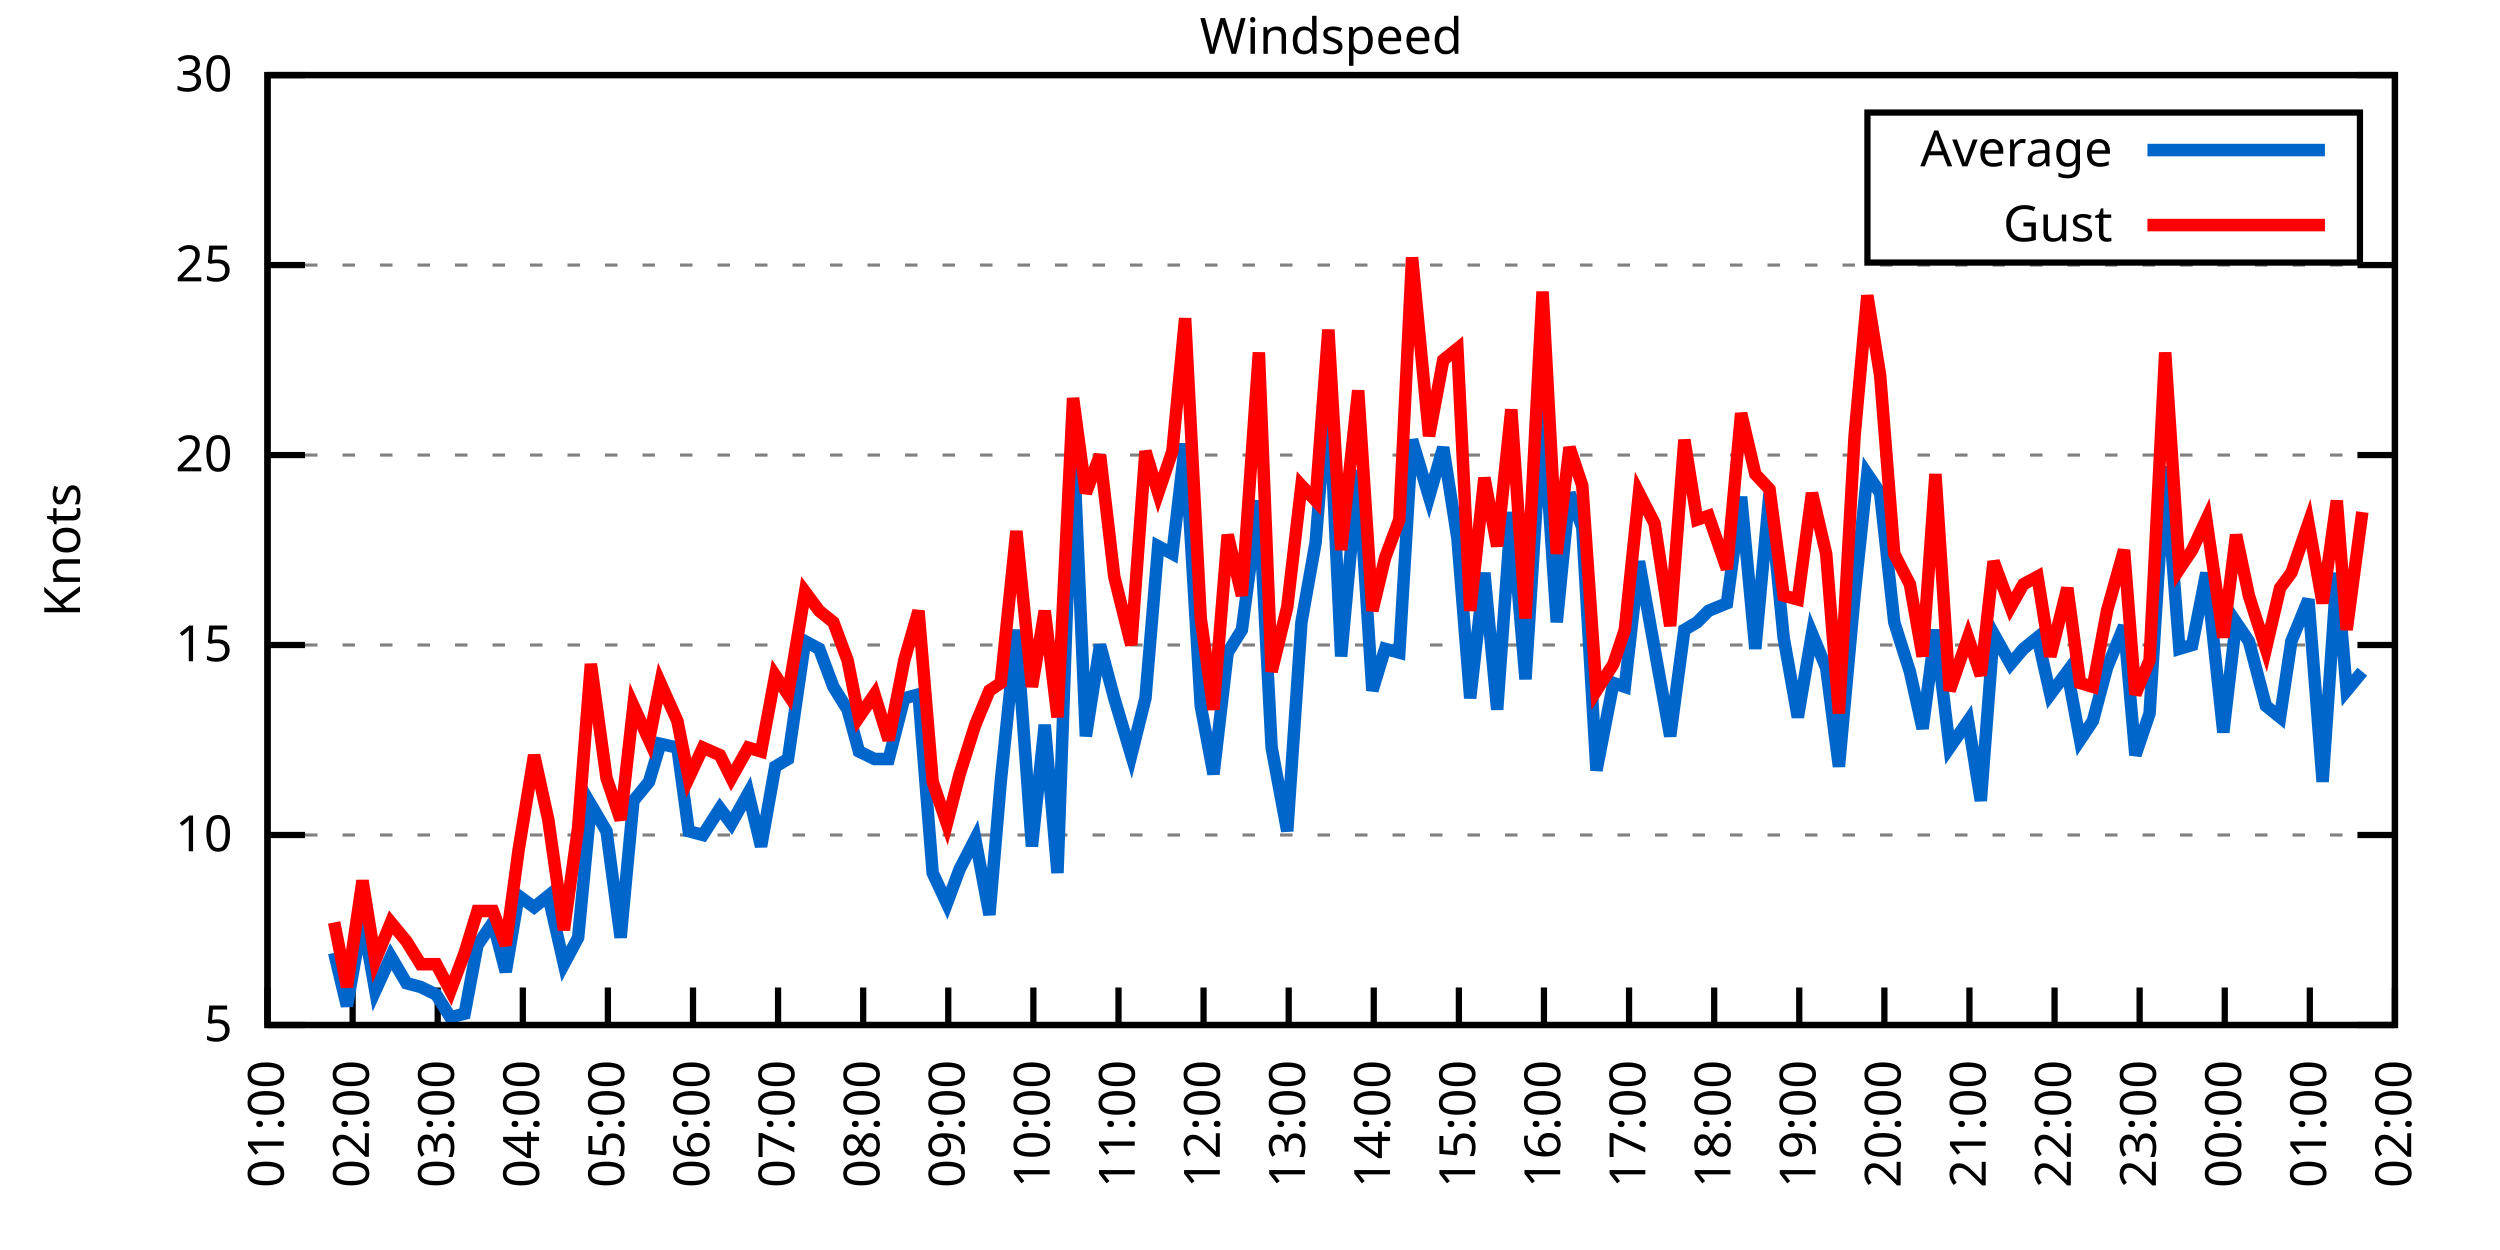
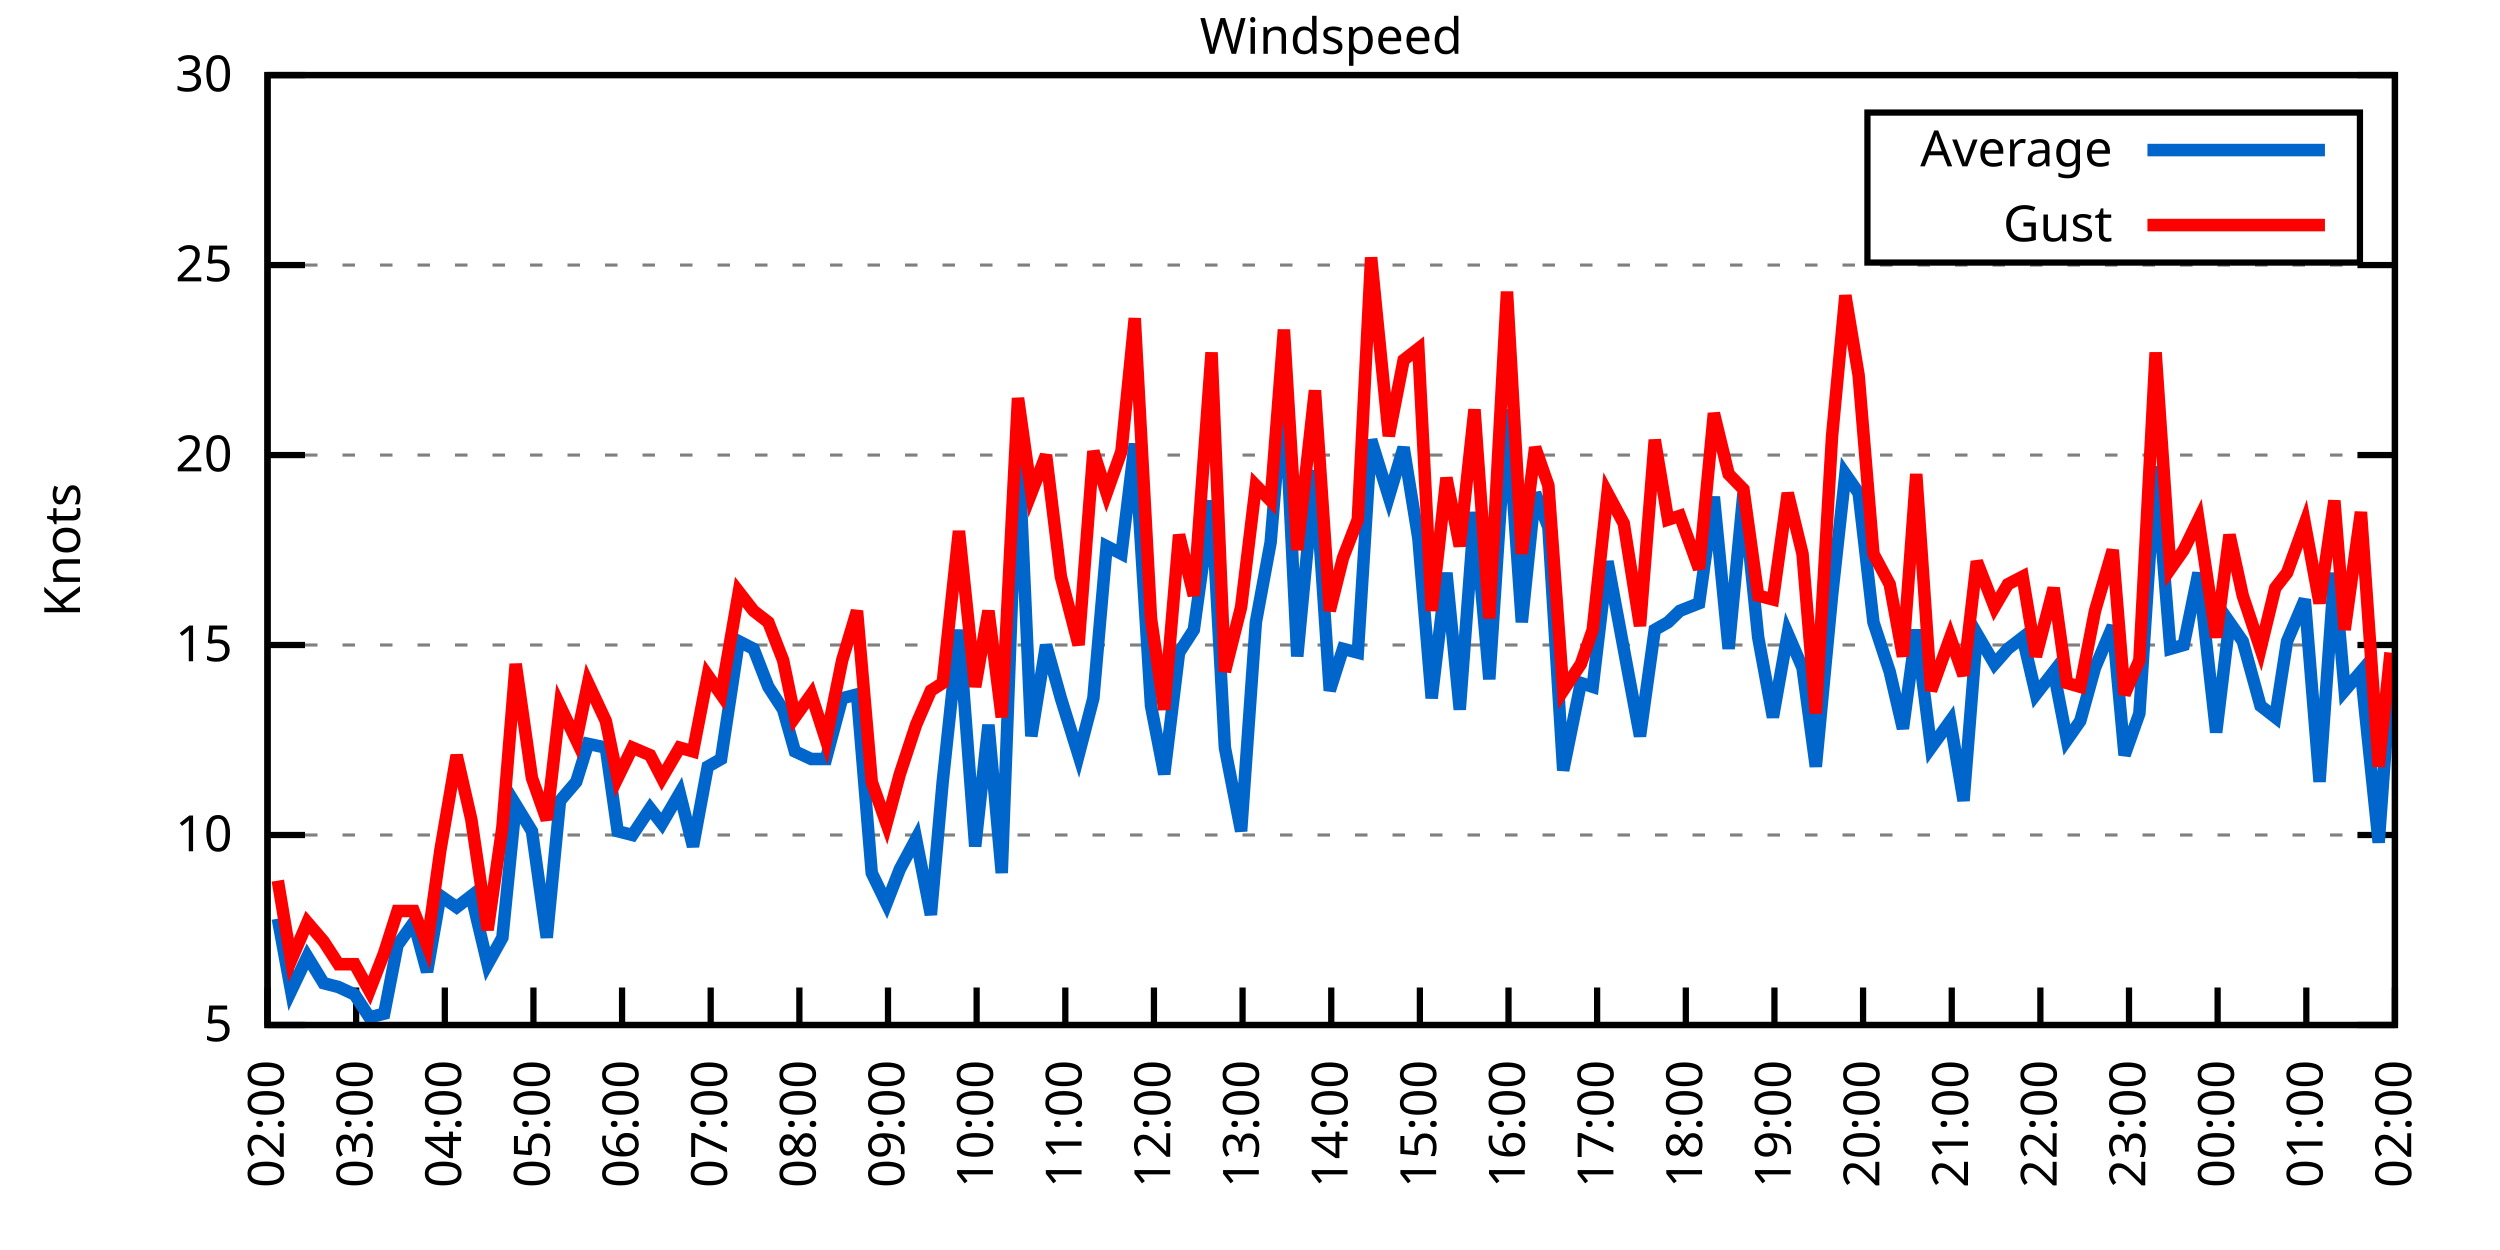
<svg xmlns="http://www.w3.org/2000/svg" xmlns:xlink="http://www.w3.org/1999/xlink" width="400" height="200" viewBox="0 0 400 200">
  <g id="gnuplot_canvas">
    <rect x="0" y="0" width="400" height="200" fill="none" />
    <defs>
      <circle id="gpDot" r="0.5" stroke-width="0.5" stroke="currentColor" />
      <path id="gpPt0" stroke-width="0.333" stroke="currentColor" d="M-1,0 h2 M0,-1 v2" />
      <path id="gpPt1" stroke-width="0.333" stroke="currentColor" d="M-1,-1 L1,1 M1,-1 L-1,1" />
      <path id="gpPt2" stroke-width="0.333" stroke="currentColor" d="M-1,0 L1,0 M0,-1 L0,1 M-1,-1 L1,1 M-1,1 L1,-1" />
      <rect id="gpPt3" stroke-width="0.333" stroke="currentColor" x="-1" y="-1" width="2" height="2" />
      <rect id="gpPt4" stroke-width="0.333" stroke="currentColor" fill="currentColor" x="-1" y="-1" width="2" height="2" />
      <circle id="gpPt5" stroke-width="0.333" stroke="currentColor" cx="0" cy="0" r="1" />
      <use xlink:href="#gpPt5" id="gpPt6" fill="currentColor" stroke="none" />
      <path id="gpPt7" stroke-width="0.333" stroke="currentColor" d="M0,-1.33 L-1.33,0.67 L1.33,0.67 z" />
      <use xlink:href="#gpPt7" id="gpPt8" fill="currentColor" stroke="none" />
      <use xlink:href="#gpPt7" id="gpPt9" stroke="currentColor" transform="rotate(180)" />
      <use xlink:href="#gpPt9" id="gpPt10" fill="currentColor" stroke="none" />
      <use xlink:href="#gpPt3" id="gpPt11" stroke="currentColor" transform="rotate(45)" />
      <use xlink:href="#gpPt11" id="gpPt12" fill="currentColor" stroke="none" />
      <path id="gpPt13" stroke-width="0.333" stroke="currentColor" d="M0,1.330 L1.265,0.411 L0.782,-1.067 L-0.782,-1.076 L-1.265,0.411 z" />
      <use xlink:href="#gpPt13" id="gpPt14" fill="currentColor" stroke="none" />
      <filter id="textbox" filterUnits="objectBoundingBox" x="0" y="0" height="1" width="1">
        <feFlood flood-color="white" flood-opacity="1" result="bgnd" />
        <feComposite in="SourceGraphic" in2="bgnd" operator="atop" />
      </filter>
      <filter id="greybox" filterUnits="objectBoundingBox" x="0" y="0" height="1" width="1">
        <feFlood flood-color="lightgrey" flood-opacity="1" result="grey" />
        <feComposite in="SourceGraphic" in2="grey" operator="atop" />
      </filter>
    </defs>
    <g fill="none" color="white" stroke="currentColor" stroke-width="1.00" stroke-linecap="butt" stroke-linejoin="miter">
</g>
    <g fill="none" color="black" stroke="currentColor" stroke-width="1.00" stroke-linecap="butt" stroke-linejoin="miter">
      <g stroke="none" shape-rendering="crispEdges">
        <polygon fill="rgb(255, 255, 255)" points="42.80,164.00 383.18,164.00 383.18,12.02 42.80,12.02 " />
      </g>
    </g>
    <g fill="none" color="black" stroke="currentColor" stroke-width="1.00" stroke-linecap="butt" stroke-linejoin="miter">
</g>
    <g fill="none" color="black" stroke="black" stroke-width="0.50" stroke-linecap="butt" stroke-linejoin="miter">
</g>
    <g fill="none" color="gray" stroke="currentColor" stroke-width="0.50" stroke-linecap="butt" stroke-linejoin="miter">
      <path stroke="gray" stroke-dasharray="2,4" class="gridline" d="M42.80,164.00 L383.19,164.00  " />
    </g>
    <g fill="none" color="gray" stroke="gray" stroke-width="1.00" stroke-linecap="butt" stroke-linejoin="miter">
</g>
    <g fill="none" color="black" stroke="currentColor" stroke-width="1.00" stroke-linecap="butt" stroke-linejoin="miter">
      <path stroke="black" d="M42.80,164.00 L48.80,164.00 M383.19,164.00 L377.19,164.00  " />
      <g transform="translate(37.20,166.60)" stroke="none" fill="black" font-family="Sans" font-size="8.00" text-anchor="end">
        <text>
          <tspan font-family="Sans"> 5</tspan>
        </text>
      </g>
    </g>
    <g fill="none" color="black" stroke="currentColor" stroke-width="1.00" stroke-linecap="butt" stroke-linejoin="miter">
</g>
    <g fill="none" color="black" stroke="black" stroke-width="0.50" stroke-linecap="butt" stroke-linejoin="miter">
</g>
    <g fill="none" color="gray" stroke="currentColor" stroke-width="0.50" stroke-linecap="butt" stroke-linejoin="miter">
      <path stroke="gray" stroke-dasharray="2,4" class="gridline" d="M42.80,133.60 L383.19,133.60  " />
    </g>
    <g fill="none" color="gray" stroke="gray" stroke-width="1.00" stroke-linecap="butt" stroke-linejoin="miter">
</g>
    <g fill="none" color="black" stroke="currentColor" stroke-width="1.00" stroke-linecap="butt" stroke-linejoin="miter">
      <path stroke="black" d="M42.80,133.60 L48.80,133.60 M383.19,133.60 L377.19,133.60  " />
      <g transform="translate(37.20,136.20)" stroke="none" fill="black" font-family="Sans" font-size="8.00" text-anchor="end">
        <text>
          <tspan font-family="Sans"> 10</tspan>
        </text>
      </g>
    </g>
    <g fill="none" color="black" stroke="currentColor" stroke-width="1.00" stroke-linecap="butt" stroke-linejoin="miter">
</g>
    <g fill="none" color="black" stroke="black" stroke-width="0.50" stroke-linecap="butt" stroke-linejoin="miter">
</g>
    <g fill="none" color="gray" stroke="currentColor" stroke-width="0.50" stroke-linecap="butt" stroke-linejoin="miter">
      <path stroke="gray" stroke-dasharray="2,4" class="gridline" d="M42.80,103.20 L383.19,103.20  " />
    </g>
    <g fill="none" color="gray" stroke="gray" stroke-width="1.00" stroke-linecap="butt" stroke-linejoin="miter">
</g>
    <g fill="none" color="black" stroke="currentColor" stroke-width="1.00" stroke-linecap="butt" stroke-linejoin="miter">
      <path stroke="black" d="M42.80,103.20 L48.80,103.20 M383.19,103.20 L377.19,103.20  " />
      <g transform="translate(37.20,105.80)" stroke="none" fill="black" font-family="Sans" font-size="8.00" text-anchor="end">
        <text>
          <tspan font-family="Sans"> 15</tspan>
        </text>
      </g>
    </g>
    <g fill="none" color="black" stroke="currentColor" stroke-width="1.00" stroke-linecap="butt" stroke-linejoin="miter">
</g>
    <g fill="none" color="black" stroke="black" stroke-width="0.50" stroke-linecap="butt" stroke-linejoin="miter">
</g>
    <g fill="none" color="gray" stroke="currentColor" stroke-width="0.50" stroke-linecap="butt" stroke-linejoin="miter">
      <path stroke="gray" stroke-dasharray="2,4" class="gridline" d="M42.80,72.81 L383.19,72.81  " />
    </g>
    <g fill="none" color="gray" stroke="gray" stroke-width="1.00" stroke-linecap="butt" stroke-linejoin="miter">
</g>
    <g fill="none" color="black" stroke="currentColor" stroke-width="1.00" stroke-linecap="butt" stroke-linejoin="miter">
      <path stroke="black" d="M42.80,72.81 L48.80,72.81 M383.19,72.81 L377.19,72.81  " />
      <g transform="translate(37.20,75.41)" stroke="none" fill="black" font-family="Sans" font-size="8.00" text-anchor="end">
        <text>
          <tspan font-family="Sans"> 20</tspan>
        </text>
      </g>
    </g>
    <g fill="none" color="black" stroke="currentColor" stroke-width="1.00" stroke-linecap="butt" stroke-linejoin="miter">
</g>
    <g fill="none" color="black" stroke="black" stroke-width="0.50" stroke-linecap="butt" stroke-linejoin="miter">
</g>
    <g fill="none" color="gray" stroke="currentColor" stroke-width="0.50" stroke-linecap="butt" stroke-linejoin="miter">
      <path stroke="gray" stroke-dasharray="2,4" class="gridline" d="M42.80,42.41 L383.19,42.41  " />
    </g>
    <g fill="none" color="gray" stroke="gray" stroke-width="1.00" stroke-linecap="butt" stroke-linejoin="miter">
</g>
    <g fill="none" color="black" stroke="currentColor" stroke-width="1.00" stroke-linecap="butt" stroke-linejoin="miter">
      <path stroke="black" d="M42.80,42.41 L48.80,42.41 M383.19,42.41 L377.19,42.41  " />
      <g transform="translate(37.20,45.01)" stroke="none" fill="black" font-family="Sans" font-size="8.00" text-anchor="end">
        <text>
          <tspan font-family="Sans"> 25</tspan>
        </text>
      </g>
    </g>
    <g fill="none" color="black" stroke="currentColor" stroke-width="1.00" stroke-linecap="butt" stroke-linejoin="miter">
</g>
    <g fill="none" color="black" stroke="black" stroke-width="0.50" stroke-linecap="butt" stroke-linejoin="miter">
</g>
    <g fill="none" color="gray" stroke="currentColor" stroke-width="0.50" stroke-linecap="butt" stroke-linejoin="miter">
      <path stroke="gray" stroke-dasharray="2,4" class="gridline" d="M42.80,12.01 L383.19,12.01  " />
    </g>
    <g fill="none" color="gray" stroke="gray" stroke-width="1.00" stroke-linecap="butt" stroke-linejoin="miter">
</g>
    <g fill="none" color="black" stroke="currentColor" stroke-width="1.00" stroke-linecap="butt" stroke-linejoin="miter">
      <path stroke="black" d="M42.80,12.01 L48.80,12.01 M383.19,12.01 L377.19,12.01  " />
      <g transform="translate(37.20,14.61)" stroke="none" fill="black" font-family="Sans" font-size="8.00" text-anchor="end">
        <text>
          <tspan font-family="Sans"> 30</tspan>
        </text>
      </g>
    </g>
    <g fill="none" color="black" stroke="currentColor" stroke-width="1.00" stroke-linecap="butt" stroke-linejoin="miter">
      <path stroke="black" d="M42.80,164.00 L42.80,158.00  " />
      <g transform="translate(45.40,169.60) rotate(270.00)" stroke="none" fill="black" font-family="Sans" font-size="8.00" text-anchor="end">
        <text>
-           <tspan font-family="Sans">01:00</tspan>
-         </text>
-       </g>
-     </g>
-     <g fill="none" color="black" stroke="currentColor" stroke-width="1.00" stroke-linecap="butt" stroke-linejoin="miter">
-       <path stroke="black" d="M56.42,164.00 L56.42,158.00  " />
-       <g transform="translate(59.02,169.60) rotate(270.00)" stroke="none" fill="black" font-family="Sans" font-size="8.00" text-anchor="end">
-         <text>
          <tspan font-family="Sans">02:00</tspan>
        </text>
      </g>
    </g>
    <g fill="none" color="black" stroke="currentColor" stroke-width="1.00" stroke-linecap="butt" stroke-linejoin="miter">
-       <path stroke="black" d="M70.03,164.00 L70.03,158.00  " />
-       <g transform="translate(72.63,169.60) rotate(270.00)" stroke="none" fill="black" font-family="Sans" font-size="8.00" text-anchor="end">
+       <path stroke="black" d="M56.98,164.00 L56.98,158.00  " />
+       <g transform="translate(59.58,169.60) rotate(270.00)" stroke="none" fill="black" font-family="Sans" font-size="8.00" text-anchor="end">
        <text>
          <tspan font-family="Sans">03:00</tspan>
        </text>
      </g>
    </g>
    <g fill="none" color="black" stroke="currentColor" stroke-width="1.00" stroke-linecap="butt" stroke-linejoin="miter">
-       <path stroke="black" d="M83.65,164.00 L83.65,158.00  " />
-       <g transform="translate(86.25,169.60) rotate(270.00)" stroke="none" fill="black" font-family="Sans" font-size="8.00" text-anchor="end">
+       <path stroke="black" d="M71.17,164.00 L71.17,158.00  " />
+       <g transform="translate(73.77,169.60) rotate(270.00)" stroke="none" fill="black" font-family="Sans" font-size="8.00" text-anchor="end">
        <text>
          <tspan font-family="Sans">04:00</tspan>
        </text>
      </g>
    </g>
    <g fill="none" color="black" stroke="currentColor" stroke-width="1.00" stroke-linecap="butt" stroke-linejoin="miter">
-       <path stroke="black" d="M97.26,164.00 L97.26,158.00  " />
-       <g transform="translate(99.86,169.60) rotate(270.00)" stroke="none" fill="black" font-family="Sans" font-size="8.00" text-anchor="end">
+       <path stroke="black" d="M85.35,164.00 L85.35,158.00  " />
+       <g transform="translate(87.95,169.60) rotate(270.00)" stroke="none" fill="black" font-family="Sans" font-size="8.00" text-anchor="end">
        <text>
          <tspan font-family="Sans">05:00</tspan>
        </text>
      </g>
    </g>
    <g fill="none" color="black" stroke="currentColor" stroke-width="1.00" stroke-linecap="butt" stroke-linejoin="miter">
-       <path stroke="black" d="M110.88,164.00 L110.88,158.00  " />
-       <g transform="translate(113.48,169.60) rotate(270.00)" stroke="none" fill="black" font-family="Sans" font-size="8.00" text-anchor="end">
+       <path stroke="black" d="M99.53,164.00 L99.53,158.00  " />
+       <g transform="translate(102.13,169.60) rotate(270.00)" stroke="none" fill="black" font-family="Sans" font-size="8.00" text-anchor="end">
        <text>
          <tspan font-family="Sans">06:00</tspan>
        </text>
      </g>
    </g>
    <g fill="none" color="black" stroke="currentColor" stroke-width="1.00" stroke-linecap="butt" stroke-linejoin="miter">
-       <path stroke="black" d="M124.49,164.00 L124.49,158.00  " />
-       <g transform="translate(127.09,169.60) rotate(270.00)" stroke="none" fill="black" font-family="Sans" font-size="8.00" text-anchor="end">
+       <path stroke="black" d="M113.71,164.00 L113.71,158.00  " />
+       <g transform="translate(116.31,169.60) rotate(270.00)" stroke="none" fill="black" font-family="Sans" font-size="8.00" text-anchor="end">
        <text>
          <tspan font-family="Sans">07:00</tspan>
        </text>
      </g>
    </g>
    <g fill="none" color="black" stroke="currentColor" stroke-width="1.00" stroke-linecap="butt" stroke-linejoin="miter">
-       <path stroke="black" d="M138.11,164.00 L138.11,158.00  " />
-       <g transform="translate(140.71,169.60) rotate(270.00)" stroke="none" fill="black" font-family="Sans" font-size="8.00" text-anchor="end">
+       <path stroke="black" d="M127.90,164.00 L127.90,158.00  " />
+       <g transform="translate(130.50,169.60) rotate(270.00)" stroke="none" fill="black" font-family="Sans" font-size="8.00" text-anchor="end">
        <text>
          <tspan font-family="Sans">08:00</tspan>
        </text>
      </g>
    </g>
    <g fill="none" color="black" stroke="currentColor" stroke-width="1.00" stroke-linecap="butt" stroke-linejoin="miter">
-       <path stroke="black" d="M151.72,164.00 L151.72,158.00  " />
-       <g transform="translate(154.32,169.60) rotate(270.00)" stroke="none" fill="black" font-family="Sans" font-size="8.00" text-anchor="end">
+       <path stroke="black" d="M142.08,164.00 L142.08,158.00  " />
+       <g transform="translate(144.68,169.60) rotate(270.00)" stroke="none" fill="black" font-family="Sans" font-size="8.00" text-anchor="end">
        <text>
          <tspan font-family="Sans">09:00</tspan>
        </text>
      </g>
    </g>
    <g fill="none" color="black" stroke="currentColor" stroke-width="1.00" stroke-linecap="butt" stroke-linejoin="miter">
-       <path stroke="black" d="M165.34,164.00 L165.34,158.00  " />
-       <g transform="translate(167.94,169.60) rotate(270.00)" stroke="none" fill="black" font-family="Sans" font-size="8.00" text-anchor="end">
+       <path stroke="black" d="M156.26,164.00 L156.26,158.00  " />
+       <g transform="translate(158.86,169.60) rotate(270.00)" stroke="none" fill="black" font-family="Sans" font-size="8.00" text-anchor="end">
        <text>
          <tspan font-family="Sans">10:00</tspan>
        </text>
      </g>
    </g>
    <g fill="none" color="black" stroke="currentColor" stroke-width="1.00" stroke-linecap="butt" stroke-linejoin="miter">
-       <path stroke="black" d="M178.96,164.00 L178.96,158.00  " />
-       <g transform="translate(181.56,169.60) rotate(270.00)" stroke="none" fill="black" font-family="Sans" font-size="8.00" text-anchor="end">
+       <path stroke="black" d="M170.45,164.00 L170.45,158.00  " />
+       <g transform="translate(173.05,169.60) rotate(270.00)" stroke="none" fill="black" font-family="Sans" font-size="8.00" text-anchor="end">
        <text>
          <tspan font-family="Sans">11:00</tspan>
        </text>
      </g>
    </g>
    <g fill="none" color="black" stroke="currentColor" stroke-width="1.00" stroke-linecap="butt" stroke-linejoin="miter">
-       <path stroke="black" d="M192.57,164.00 L192.57,158.00  " />
-       <g transform="translate(195.17,169.60) rotate(270.00)" stroke="none" fill="black" font-family="Sans" font-size="8.00" text-anchor="end">
+       <path stroke="black" d="M184.63,164.00 L184.63,158.00  " />
+       <g transform="translate(187.23,169.60) rotate(270.00)" stroke="none" fill="black" font-family="Sans" font-size="8.00" text-anchor="end">
        <text>
          <tspan font-family="Sans">12:00</tspan>
        </text>
      </g>
    </g>
    <g fill="none" color="black" stroke="currentColor" stroke-width="1.00" stroke-linecap="butt" stroke-linejoin="miter">
-       <path stroke="black" d="M206.19,164.00 L206.19,158.00  " />
-       <g transform="translate(208.79,169.60) rotate(270.00)" stroke="none" fill="black" font-family="Sans" font-size="8.00" text-anchor="end">
+       <path stroke="black" d="M198.81,164.00 L198.81,158.00  " />
+       <g transform="translate(201.41,169.60) rotate(270.00)" stroke="none" fill="black" font-family="Sans" font-size="8.00" text-anchor="end">
        <text>
          <tspan font-family="Sans">13:00</tspan>
        </text>
      </g>
    </g>
    <g fill="none" color="black" stroke="currentColor" stroke-width="1.00" stroke-linecap="butt" stroke-linejoin="miter">
-       <path stroke="black" d="M219.80,164.00 L219.80,158.00  " />
-       <g transform="translate(222.40,169.60) rotate(270.00)" stroke="none" fill="black" font-family="Sans" font-size="8.00" text-anchor="end">
+       <path stroke="black" d="M213.00,164.00 L213.00,158.00  " />
+       <g transform="translate(215.60,169.60) rotate(270.00)" stroke="none" fill="black" font-family="Sans" font-size="8.00" text-anchor="end">
        <text>
          <tspan font-family="Sans">14:00</tspan>
        </text>
      </g>
    </g>
    <g fill="none" color="black" stroke="currentColor" stroke-width="1.00" stroke-linecap="butt" stroke-linejoin="miter">
-       <path stroke="black" d="M233.42,164.00 L233.42,158.00  " />
-       <g transform="translate(236.02,169.60) rotate(270.00)" stroke="none" fill="black" font-family="Sans" font-size="8.00" text-anchor="end">
+       <path stroke="black" d="M227.18,164.00 L227.18,158.00  " />
+       <g transform="translate(229.78,169.60) rotate(270.00)" stroke="none" fill="black" font-family="Sans" font-size="8.00" text-anchor="end">
        <text>
          <tspan font-family="Sans">15:00</tspan>
        </text>
      </g>
    </g>
    <g fill="none" color="black" stroke="currentColor" stroke-width="1.00" stroke-linecap="butt" stroke-linejoin="miter">
-       <path stroke="black" d="M247.03,164.00 L247.03,158.00  " />
-       <g transform="translate(249.63,169.60) rotate(270.00)" stroke="none" fill="black" font-family="Sans" font-size="8.00" text-anchor="end">
+       <path stroke="black" d="M241.36,164.00 L241.36,158.00  " />
+       <g transform="translate(243.96,169.60) rotate(270.00)" stroke="none" fill="black" font-family="Sans" font-size="8.00" text-anchor="end">
        <text>
          <tspan font-family="Sans">16:00</tspan>
        </text>
      </g>
    </g>
    <g fill="none" color="black" stroke="currentColor" stroke-width="1.00" stroke-linecap="butt" stroke-linejoin="miter">
-       <path stroke="black" d="M260.65,164.00 L260.65,158.00  " />
-       <g transform="translate(263.25,169.60) rotate(270.00)" stroke="none" fill="black" font-family="Sans" font-size="8.00" text-anchor="end">
+       <path stroke="black" d="M255.54,164.00 L255.54,158.00  " />
+       <g transform="translate(258.14,169.60) rotate(270.00)" stroke="none" fill="black" font-family="Sans" font-size="8.00" text-anchor="end">
        <text>
          <tspan font-family="Sans">17:00</tspan>
        </text>
      </g>
    </g>
    <g fill="none" color="black" stroke="currentColor" stroke-width="1.00" stroke-linecap="butt" stroke-linejoin="miter">
-       <path stroke="black" d="M274.27,164.00 L274.27,158.00  " />
-       <g transform="translate(276.87,169.60) rotate(270.00)" stroke="none" fill="black" font-family="Sans" font-size="8.00" text-anchor="end">
+       <path stroke="black" d="M269.73,164.00 L269.73,158.00  " />
+       <g transform="translate(272.33,169.60) rotate(270.00)" stroke="none" fill="black" font-family="Sans" font-size="8.00" text-anchor="end">
        <text>
          <tspan font-family="Sans">18:00</tspan>
        </text>
      </g>
    </g>
    <g fill="none" color="black" stroke="currentColor" stroke-width="1.00" stroke-linecap="butt" stroke-linejoin="miter">
-       <path stroke="black" d="M287.88,164.00 L287.88,158.00  " />
-       <g transform="translate(290.48,169.60) rotate(270.00)" stroke="none" fill="black" font-family="Sans" font-size="8.00" text-anchor="end">
+       <path stroke="black" d="M283.91,164.00 L283.91,158.00  " />
+       <g transform="translate(286.51,169.60) rotate(270.00)" stroke="none" fill="black" font-family="Sans" font-size="8.00" text-anchor="end">
        <text>
          <tspan font-family="Sans">19:00</tspan>
        </text>
      </g>
    </g>
    <g fill="none" color="black" stroke="currentColor" stroke-width="1.00" stroke-linecap="butt" stroke-linejoin="miter">
-       <path stroke="black" d="M301.50,164.00 L301.50,158.00  " />
-       <g transform="translate(304.10,169.60) rotate(270.00)" stroke="none" fill="black" font-family="Sans" font-size="8.00" text-anchor="end">
+       <path stroke="black" d="M298.09,164.00 L298.09,158.00  " />
+       <g transform="translate(300.69,169.60) rotate(270.00)" stroke="none" fill="black" font-family="Sans" font-size="8.00" text-anchor="end">
        <text>
          <tspan font-family="Sans">20:00</tspan>
        </text>
      </g>
    </g>
    <g fill="none" color="black" stroke="currentColor" stroke-width="1.00" stroke-linecap="butt" stroke-linejoin="miter">
-       <path stroke="black" d="M315.11,164.00 L315.11,158.00  " />
-       <g transform="translate(317.71,169.60) rotate(270.00)" stroke="none" fill="black" font-family="Sans" font-size="8.00" text-anchor="end">
+       <path stroke="black" d="M312.28,164.00 L312.28,158.00  " />
+       <g transform="translate(314.88,169.60) rotate(270.00)" stroke="none" fill="black" font-family="Sans" font-size="8.00" text-anchor="end">
        <text>
          <tspan font-family="Sans">21:00</tspan>
        </text>
      </g>
    </g>
    <g fill="none" color="black" stroke="currentColor" stroke-width="1.00" stroke-linecap="butt" stroke-linejoin="miter">
-       <path stroke="black" d="M328.73,164.00 L328.73,158.00  " />
-       <g transform="translate(331.33,169.60) rotate(270.00)" stroke="none" fill="black" font-family="Sans" font-size="8.00" text-anchor="end">
+       <path stroke="black" d="M326.46,164.00 L326.46,158.00  " />
+       <g transform="translate(329.06,169.60) rotate(270.00)" stroke="none" fill="black" font-family="Sans" font-size="8.00" text-anchor="end">
        <text>
          <tspan font-family="Sans">22:00</tspan>
        </text>
      </g>
    </g>
    <g fill="none" color="black" stroke="currentColor" stroke-width="1.00" stroke-linecap="butt" stroke-linejoin="miter">
-       <path stroke="black" d="M342.34,164.00 L342.34,158.00  " />
-       <g transform="translate(344.94,169.60) rotate(270.00)" stroke="none" fill="black" font-family="Sans" font-size="8.00" text-anchor="end">
+       <path stroke="black" d="M340.64,164.00 L340.64,158.00  " />
+       <g transform="translate(343.24,169.60) rotate(270.00)" stroke="none" fill="black" font-family="Sans" font-size="8.00" text-anchor="end">
        <text>
          <tspan font-family="Sans">23:00</tspan>
        </text>
      </g>
    </g>
    <g fill="none" color="black" stroke="currentColor" stroke-width="1.00" stroke-linecap="butt" stroke-linejoin="miter">
-       <path stroke="black" d="M355.96,164.00 L355.96,158.00  " />
-       <g transform="translate(358.56,169.60) rotate(270.00)" stroke="none" fill="black" font-family="Sans" font-size="8.00" text-anchor="end">
+       <path stroke="black" d="M354.82,164.00 L354.82,158.00  " />
+       <g transform="translate(357.42,169.60) rotate(270.00)" stroke="none" fill="black" font-family="Sans" font-size="8.00" text-anchor="end">
        <text>
          <tspan font-family="Sans">00:00</tspan>
        </text>
      </g>
    </g>
    <g fill="none" color="black" stroke="currentColor" stroke-width="1.00" stroke-linecap="butt" stroke-linejoin="miter">
-       <path stroke="black" d="M369.57,164.00 L369.57,158.00  " />
-       <g transform="translate(372.17,169.60) rotate(270.00)" stroke="none" fill="black" font-family="Sans" font-size="8.00" text-anchor="end">
+       <path stroke="black" d="M369.01,164.00 L369.01,158.00  " />
+       <g transform="translate(371.61,169.60) rotate(270.00)" stroke="none" fill="black" font-family="Sans" font-size="8.00" text-anchor="end">
        <text>
          <tspan font-family="Sans">01:00</tspan>
        </text>
      </g>
    </g>
    <g fill="none" color="black" stroke="currentColor" stroke-width="1.00" stroke-linecap="butt" stroke-linejoin="miter">
      <path stroke="black" d="M383.19,164.00 L383.19,158.00  " />
      <g transform="translate(385.79,169.60) rotate(270.00)" stroke="none" fill="black" font-family="Sans" font-size="8.00" text-anchor="end">
        <text>
          <tspan font-family="Sans">02:00</tspan>
        </text>
      </g>
    </g>
    <g fill="none" color="black" stroke="currentColor" stroke-width="1.00" stroke-linecap="butt" stroke-linejoin="miter">
</g>
    <g fill="none" color="black" stroke="currentColor" stroke-width="1.00" stroke-linecap="butt" stroke-linejoin="miter">
      <path stroke="black" d="M42.80,12.01 L42.80,164.00 L383.19,164.00 L383.19,12.01 L42.80,12.01 Z  " />
    </g>
    <g fill="none" color="black" stroke="currentColor" stroke-width="1.00" stroke-linecap="butt" stroke-linejoin="miter">
</g>
    <g fill="none" color="black" stroke="currentColor" stroke-width="1.00" stroke-linecap="butt" stroke-linejoin="miter">
      <path stroke="black" d="M298.79,42.01 L298.79,18.01 L377.59,18.01 L377.59,42.01 L298.79,42.01 Z  " />
    </g>
    <g id="Windspeed_plot_1">
      <g fill="none" color="white" stroke="black" stroke-width="2.00" stroke-linecap="butt" stroke-linejoin="miter">
</g>
      <g fill="none" color="black" stroke="currentColor" stroke-width="2.00" stroke-linecap="butt" stroke-linejoin="miter">
        <g transform="translate(337.99,26.61)" stroke="none" fill="black" font-family="Sans" font-size="8.00" text-anchor="end">
          <text>
            <tspan font-family="Sans">Average</tspan>
          </text>
        </g>
      </g>
      <g fill="none" color="black" stroke="currentColor" stroke-width="2.00" stroke-linecap="butt" stroke-linejoin="miter">
-         <path stroke="rgb(  0, 102, 204)" d="M343.59,24.01 L371.99,24.01 M53.47,152.45 L55.51,160.96 L58.00,146.98 L60.05,158.53 L62.54,153.06 L65.04,157.31   L67.31,157.92 L69.80,159.14 L72.07,162.78 L74.34,162.18 L76.39,151.23 L78.88,147.59 L80.92,155.49 L82.97,143.33   L85.46,145.15 L87.73,143.33 L90.23,154.27 L92.50,150.02 L94.54,128.74 L97.04,132.99 L99.30,150.02 L101.35,128.13   L103.84,125.09 L105.66,119.01 L108.38,119.62 L110.20,132.99 L112.47,133.60 L115.19,129.35 L117.01,131.78 L119.73,126.91   L121.77,135.43 L124.04,122.66 L126.08,121.44 L128.81,102.60 L131.07,103.81 L133.34,109.89 L135.61,113.54 L137.43,120.23   L139.92,121.44 L142.19,121.44 L144.69,111.72 L146.96,111.11 L149.23,139.68 L151.50,144.55 L153.54,139.07 L156.04,134.21   L158.31,146.37 L160.12,125.09 L162.62,100.77 L165.11,135.43 L167.16,115.97 L169.20,139.68 L171.69,69.77 L173.74,117.80   L176.01,103.20 L178.28,111.72 L181.00,120.83 L183.27,111.72 L185.31,87.40 L187.58,88.61 L189.62,70.98 L192.12,112.93   L194.16,123.87 L196.43,104.42 L198.70,100.77 L201.42,80.10 L203.46,119.62 L205.96,132.99 L208.23,99.56 L210.50,86.79   L212.54,61.25 L214.58,105.03 L217.31,75.24 L219.58,110.50 L221.62,103.81 L223.89,104.42 L225.93,70.37 L228.65,79.49   L230.92,71.59 L233.19,86.18 L235.23,111.72 L237.50,91.65 L239.55,113.54 L241.81,81.93 L244.08,108.68 L246.81,65.51   L249.08,99.56 L251.12,78.89 L253.16,84.36 L255.43,123.27 L258.15,109.28 L259.97,109.89 L262.24,89.83 L264.73,103.81   L267.23,117.80 L269.50,100.77 L271.54,99.56 L273.36,97.73 L276.31,96.52 L278.58,79.49 L280.85,103.81 L283.12,78.89   L285.38,101.99 L287.65,114.76 L289.92,101.38 L292.19,106.85 L294.23,122.66 L296.73,95.30 L298.77,75.85 L300.82,78.89   L303.08,99.56 L305.58,107.46 L307.62,116.58 L309.67,100.77 L311.94,119.62 L314.89,115.36 L316.93,128.13 L318.97,101.38   L321.69,106.24 L323.74,103.81 L326.00,101.99 L328.05,111.11 L330.77,107.46 L332.81,118.40 L334.85,115.36 L337.12,106.85   L339.85,100.16 L341.66,120.83 L343.93,114.15 L346.43,74.63 L348.70,103.81 L350.74,103.20 L353.01,91.65 L355.73,117.19   L357.77,99.56 L359.82,102.60 L362.54,112.93 L364.81,114.76 L366.62,102.60 L369.35,95.91 L371.62,125.09 L373.89,91.65   L375.47,110.50 L377.97,107.46  " />
+         <path stroke="rgb(  0, 102, 204)" d="M343.59,24.01 L371.99,24.01 M44.45,146.98 L46.58,158.53 L49.18,153.06 L51.78,157.31 L54.15,157.92 L56.75,159.14   L59.11,162.78 L61.47,162.18 L63.60,151.23 L66.20,147.59 L68.33,155.49 L70.46,143.33 L73.06,145.15 L75.42,143.33   L78.02,154.27 L80.38,150.02 L82.51,128.74 L85.11,132.99 L87.48,150.02 L89.60,128.13 L92.20,125.09 L94.09,119.01   L96.93,119.62 L98.82,132.99 L101.19,133.60 L104.02,129.35 L105.91,131.78 L108.75,126.91 L110.88,135.43 L113.24,122.66   L115.37,121.44 L118.21,102.60 L120.57,103.81 L122.93,109.89 L125.30,113.54 L127.19,120.23 L129.79,121.44 L132.15,121.44   L134.75,111.72 L137.12,111.11 L139.48,139.68 L141.84,144.55 L143.97,139.07 L146.57,134.21 L148.94,146.37 L150.83,125.09   L153.43,100.77 L156.03,135.43 L158.15,115.97 L160.28,139.68 L162.88,69.77 L165.01,117.80 L167.37,103.20 L169.74,111.72   L172.57,120.83 L174.94,111.72 L177.06,87.40 L179.43,88.61 L181.56,70.98 L184.16,112.93 L186.28,123.87 L188.65,104.42   L191.01,100.77 L193.85,80.10 L195.98,119.62 L198.58,132.99 L200.94,99.56 L203.30,86.79 L205.43,61.25 L207.56,105.03   L210.39,75.24 L212.76,110.50 L214.89,103.81 L217.25,104.42 L219.38,70.37 L222.21,79.49 L224.58,71.59 L226.94,86.18   L229.07,111.72 L231.43,91.65 L233.56,113.54 L235.92,81.93 L238.29,108.68 L241.12,65.51 L243.49,99.56 L245.62,78.89   L247.74,84.36 L250.11,123.27 L252.94,109.28 L254.83,109.89 L257.20,89.83 L259.80,103.81 L262.40,117.80 L264.76,100.77   L266.89,99.56 L268.78,97.73 L271.85,96.52 L274.22,79.49 L276.58,103.81 L278.95,78.89 L281.31,101.99 L283.67,114.76   L286.04,101.38 L288.40,106.85 L290.53,122.66 L293.13,95.30 L295.26,75.85 L297.38,78.89 L299.75,99.56 L302.35,107.46   L304.47,116.58 L306.60,100.77 L308.97,119.62 L312.04,115.36 L314.17,128.13 L316.29,101.38 L319.13,106.24 L321.26,103.81   L323.62,101.99 L325.75,111.11 L328.59,107.46 L330.71,118.40 L332.84,115.36 L335.20,106.85 L338.04,100.16 L339.93,120.83   L342.30,114.15 L344.90,74.63 L347.26,103.81 L349.39,103.20 L351.75,91.65 L354.59,117.19 L356.72,99.56 L358.84,102.60   L361.68,112.93 L364.04,114.76 L365.93,102.60 L368.77,95.91 L371.13,125.09 L373.50,91.65 L375.15,110.50 L377.75,107.46   L380.59,134.82 L382.48,108.68  " />
      </g>
    </g>
    <g id="Windspeed_plot_2">
      <g fill="none" color="black" stroke="currentColor" stroke-width="2.00" stroke-linecap="butt" stroke-linejoin="miter">
        <g transform="translate(337.99,38.61)" stroke="none" fill="black" font-family="Sans" font-size="8.00" text-anchor="end">
          <text>
            <tspan font-family="Sans">Gust</tspan>
          </text>
        </g>
      </g>
      <g fill="none" color="black" stroke="currentColor" stroke-width="2.00" stroke-linecap="butt" stroke-linejoin="miter">
-         <path stroke="rgb(255,   0,   0)" d="M343.59,36.01 L371.99,36.01 M53.47,147.59 L55.51,157.92 L58.00,140.90 L60.05,153.66 L62.54,147.59 L65.04,150.62   L67.31,154.27 L69.80,154.27 L72.07,158.53 L74.34,152.45 L76.39,145.76 L78.88,145.76 L80.92,151.23 L82.97,136.03   L85.46,120.83 L87.73,131.17 L90.23,148.80 L92.50,132.39 L94.54,106.24 L97.04,124.48 L99.30,131.17 L101.35,112.93   L103.84,118.40 L105.66,109.28 L108.38,115.36 L110.20,124.48 L112.47,119.62 L115.19,120.83 L117.01,124.48 L119.73,119.62   L121.77,120.23 L124.04,108.07 L126.08,111.11 L128.81,94.69 L131.07,97.73 L133.34,99.56 L135.61,105.64 L137.43,114.76   L139.92,111.11 L142.19,118.40 L144.69,105.64 L146.96,97.73 L149.23,125.09 L151.50,131.78 L153.54,123.87 L156.04,115.97   L158.31,110.50 L160.12,109.28 L162.62,84.97 L165.11,109.89 L167.16,97.73 L169.20,114.76 L171.69,63.69 L173.74,78.89   L176.01,72.81 L178.28,92.26 L181.00,103.20 L183.27,72.20 L185.31,78.89 L187.58,72.20 L189.62,50.92 L192.12,98.95   L194.16,113.54 L196.43,85.57 L198.70,95.30 L201.42,56.39 L203.46,107.46 L205.96,97.12 L208.23,77.67 L210.50,80.10   L212.54,52.74 L214.58,88.00 L217.31,62.47 L219.58,97.73 L221.62,89.22 L223.89,83.14 L225.93,41.19 L228.65,69.77   L230.92,57.61 L233.19,55.78 L235.23,97.73 L237.50,76.45 L239.55,87.40 L241.81,65.51 L244.08,98.95 L246.81,46.66   L249.08,88.61 L251.12,71.59 L253.16,77.67 L255.43,110.50 L258.15,106.24 L259.97,100.77 L262.24,78.89 L264.73,83.75   L267.23,100.16 L269.50,70.37 L271.54,83.14 L273.36,82.53 L276.31,91.04 L278.58,66.12 L280.85,75.85 L283.12,78.28   L285.38,95.30 L287.65,95.91 L289.92,78.89 L292.19,88.61 L294.23,114.15 L296.73,69.77 L298.77,47.27 L300.82,60.04   L303.08,88.61 L305.58,93.48 L307.62,105.03 L309.67,75.85 L311.94,110.50 L314.89,101.99 L316.93,108.07 L318.97,89.83   L321.69,97.12 L323.74,93.48 L326.00,92.26 L328.05,105.03 L330.77,94.08 L332.81,109.28 L334.85,109.89 L337.12,97.73   L339.85,88.00 L341.66,111.11 L343.93,105.64 L346.43,56.39 L348.70,91.04 L350.74,88.00 L353.01,83.14 L355.73,101.99   L357.77,85.57 L359.82,95.30 L362.54,103.81 L364.81,94.08 L366.62,91.65 L369.35,83.75 L371.62,96.52 L373.89,80.10   L375.47,100.77 L377.97,81.93  " />
+         <path stroke="rgb(255,   0,   0)" d="M343.59,36.01 L371.99,36.01 M44.45,140.90 L46.58,153.66 L49.18,147.59 L51.78,150.62 L54.15,154.27 L56.75,154.27   L59.11,158.53 L61.47,152.45 L63.60,145.76 L66.20,145.76 L68.33,151.23 L70.46,136.03 L73.06,120.83 L75.42,131.17   L78.02,148.80 L80.38,132.39 L82.51,106.24 L85.11,124.48 L87.48,131.17 L89.60,112.93 L92.20,118.40 L94.09,109.28   L96.93,115.36 L98.82,124.48 L101.19,119.62 L104.02,120.83 L105.91,124.48 L108.75,119.62 L110.88,120.23 L113.24,108.07   L115.37,111.11 L118.21,94.69 L120.57,97.73 L122.93,99.56 L125.30,105.64 L127.19,114.76 L129.79,111.11 L132.15,118.40   L134.75,105.64 L137.12,97.73 L139.48,125.09 L141.84,131.78 L143.97,123.87 L146.57,115.97 L148.94,110.50 L150.83,109.28   L153.43,84.97 L156.03,109.89 L158.15,97.73 L160.28,114.76 L162.88,63.69 L165.01,78.89 L167.37,72.81 L169.74,92.26   L172.57,103.20 L174.94,72.20 L177.06,78.89 L179.43,72.20 L181.56,50.92 L184.16,98.95 L186.28,113.54 L188.65,85.57   L191.01,95.30 L193.85,56.39 L195.98,107.46 L198.58,97.12 L200.94,77.67 L203.30,80.10 L205.43,52.74 L207.56,88.00   L210.39,62.47 L212.76,97.73 L214.89,89.22 L217.25,83.14 L219.38,41.19 L222.21,69.77 L224.58,57.61 L226.94,55.78   L229.07,97.73 L231.43,76.45 L233.56,87.40 L235.92,65.51 L238.29,98.95 L241.12,46.66 L243.49,88.61 L245.62,71.59   L247.74,77.67 L250.11,110.50 L252.94,106.24 L254.83,100.77 L257.20,78.89 L259.80,83.75 L262.40,100.16 L264.76,70.37   L266.89,83.14 L268.78,82.53 L271.85,91.04 L274.22,66.12 L276.58,75.85 L278.95,78.28 L281.31,95.30 L283.67,95.91   L286.04,78.89 L288.40,88.61 L290.53,114.15 L293.13,69.77 L295.26,47.27 L297.38,60.04 L299.75,88.61 L302.35,93.48   L304.47,105.03 L306.60,75.85 L308.97,110.50 L312.04,101.99 L314.17,108.07 L316.29,89.83 L319.13,97.12 L321.26,93.48   L323.62,92.26 L325.75,105.03 L328.59,94.08 L330.71,109.28 L332.84,109.89 L335.20,97.73 L338.04,88.00 L339.93,111.11   L342.30,105.64 L344.90,56.39 L347.26,91.04 L349.39,88.00 L351.75,83.14 L354.59,101.99 L356.72,85.57 L358.84,95.30   L361.68,103.81 L364.04,94.08 L365.93,91.65 L368.77,83.75 L371.13,96.52 L373.50,80.10 L375.15,100.77 L377.75,81.93   L380.59,122.66 L382.48,104.42  " />
      </g>
    </g>
    <g fill="none" color="black" stroke="currentColor" stroke-width="2.00" stroke-linecap="butt" stroke-linejoin="miter">
</g>
    <g fill="none" color="black" stroke="black" stroke-width="1.00" stroke-linecap="butt" stroke-linejoin="miter">
</g>
    <g fill="none" color="black" stroke="currentColor" stroke-width="1.00" stroke-linecap="butt" stroke-linejoin="miter">
      <path stroke="black" d="M42.80,12.01 L42.80,164.00 L383.19,164.00 L383.19,12.01 L42.80,12.01 Z  " />
      <g transform="translate(12.80,88.01) rotate(270.00)" stroke="none" fill="black" font-family="Sans" font-size="8.00" text-anchor="middle">
        <text>
          <tspan font-family="Sans">Knots</tspan>
        </text>
      </g>
    </g>
    <g fill="none" color="black" stroke="currentColor" stroke-width="1.00" stroke-linecap="butt" stroke-linejoin="miter">
</g>
    <g fill="none" color="black" stroke="currentColor" stroke-width="1.00" stroke-linecap="butt" stroke-linejoin="miter">
      <g transform="translate(212.99,8.61)" stroke="none" fill="black" font-family="Sans" font-size="8.00" text-anchor="middle">
        <text>
          <tspan font-family="Sans">Windspeed</tspan>
        </text>
      </g>
    </g>
    <g fill="none" color="black" stroke="currentColor" stroke-width="1.00" stroke-linecap="butt" stroke-linejoin="miter">
</g>
  </g>
</svg>
